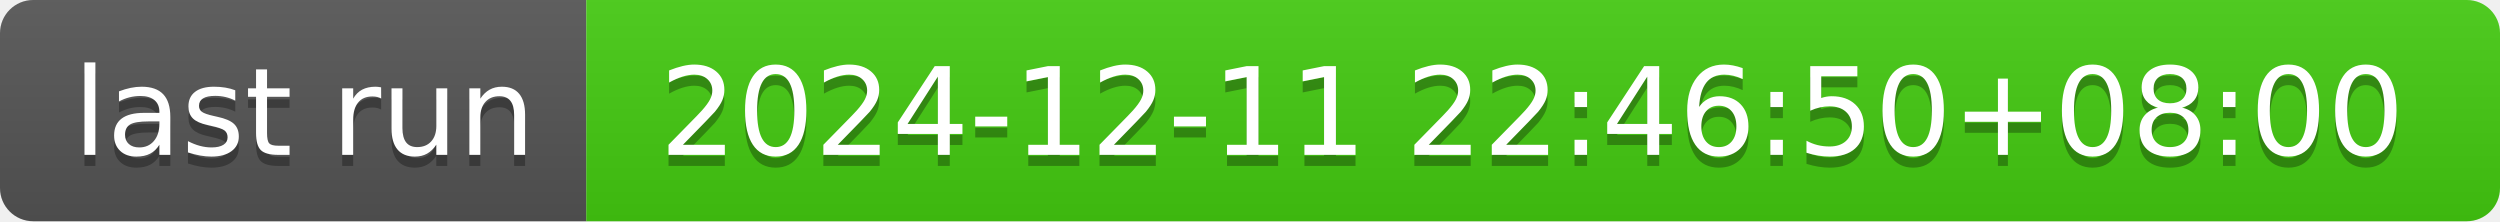
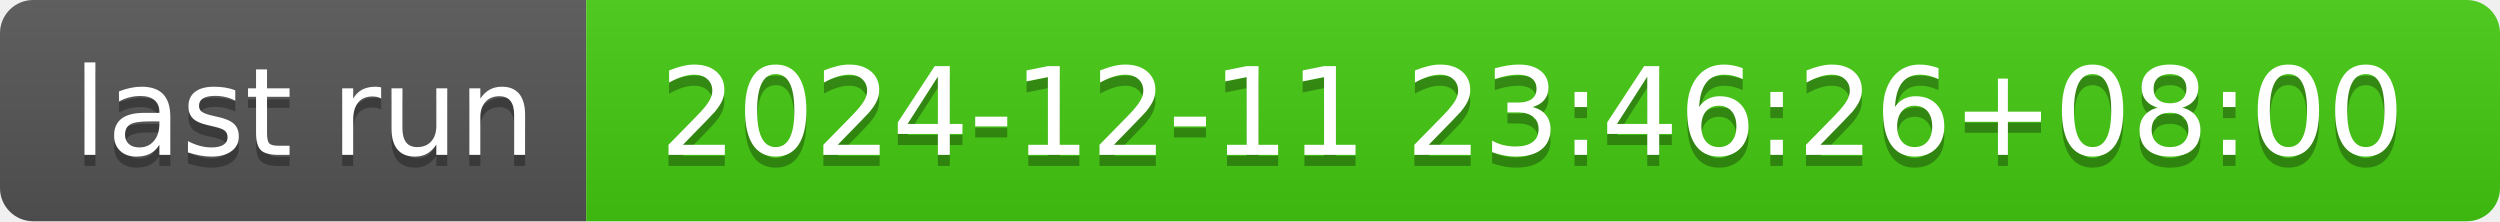
- <svg xmlns="http://www.w3.org/2000/svg" width="226" height="20" role="img" aria-label="last run: 2024-12-11 22:46:50+08:00">
+ <svg xmlns="http://www.w3.org/2000/svg" width="226" height="20" role="img" aria-label="last run: 2024-12-11 23:46:26+08:00">
  <linearGradient id="s" x2="0" y2="100%">
    <stop offset="0" stop-color="#bbb" stop-opacity=".1" />
    <stop offset="1" stop-opacity=".1" />
  </linearGradient>
  <clipPath id="r">
    <rect width="226" height="20" rx="3" fill="#fff" />
  </clipPath>
  <g clip-path="url(#r)">
    <rect width="53" height="20" fill="#555" />
    <rect x="53" width="173" height="20" fill="#4c1" />
    <rect width="226" height="20" fill="url(#s)" />
  </g>
  <g fill="#fff" text-anchor="middle" font-family="Verdana,Geneva,DejaVu Sans,sans-serif" text-rendering="geometricPrecision" font-size="110">
    <text aria-hidden="true" x="275" y="150" fill="#010101" fill-opacity=".3" transform="scale(.1)" textLength="430">last run</text>
    <text x="275" y="140" transform="scale(.1)" fill="#fff" textLength="430">last run</text>
-     <text aria-hidden="true" x="1385" y="150" fill="#010101" fill-opacity=".3" transform="scale(.1)" textLength="1630">2024-12-11 22:46:50+08:00</text>
-     <text x="1385" y="140" transform="scale(.1)" fill="#fff" textLength="1630">2024-12-11 22:46:50+08:00</text>
+     <text aria-hidden="true" x="1385" y="150" fill="#010101" fill-opacity=".3" transform="scale(.1)" textLength="1630">2024-12-11 23:46:26+08:00</text>
+     <text x="1385" y="140" transform="scale(.1)" fill="#fff" textLength="1630">2024-12-11 23:46:26+08:00</text>
  </g>
</svg>
